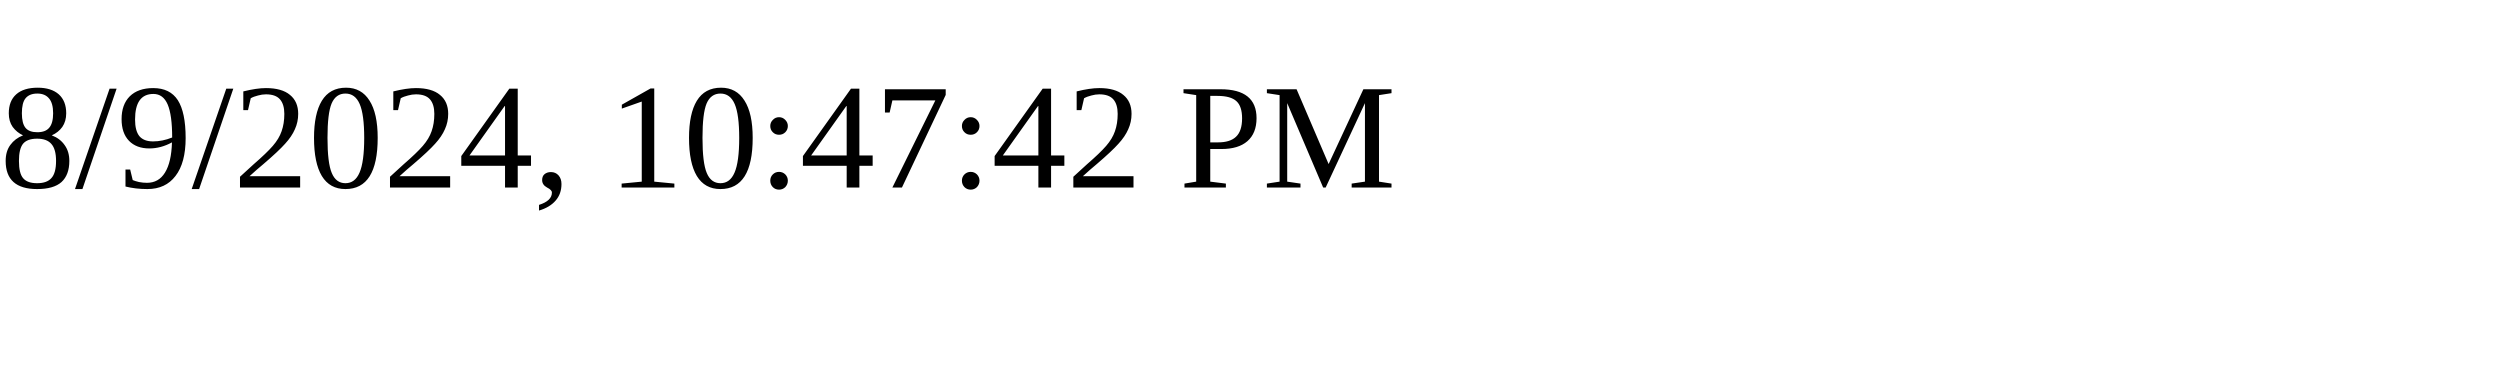
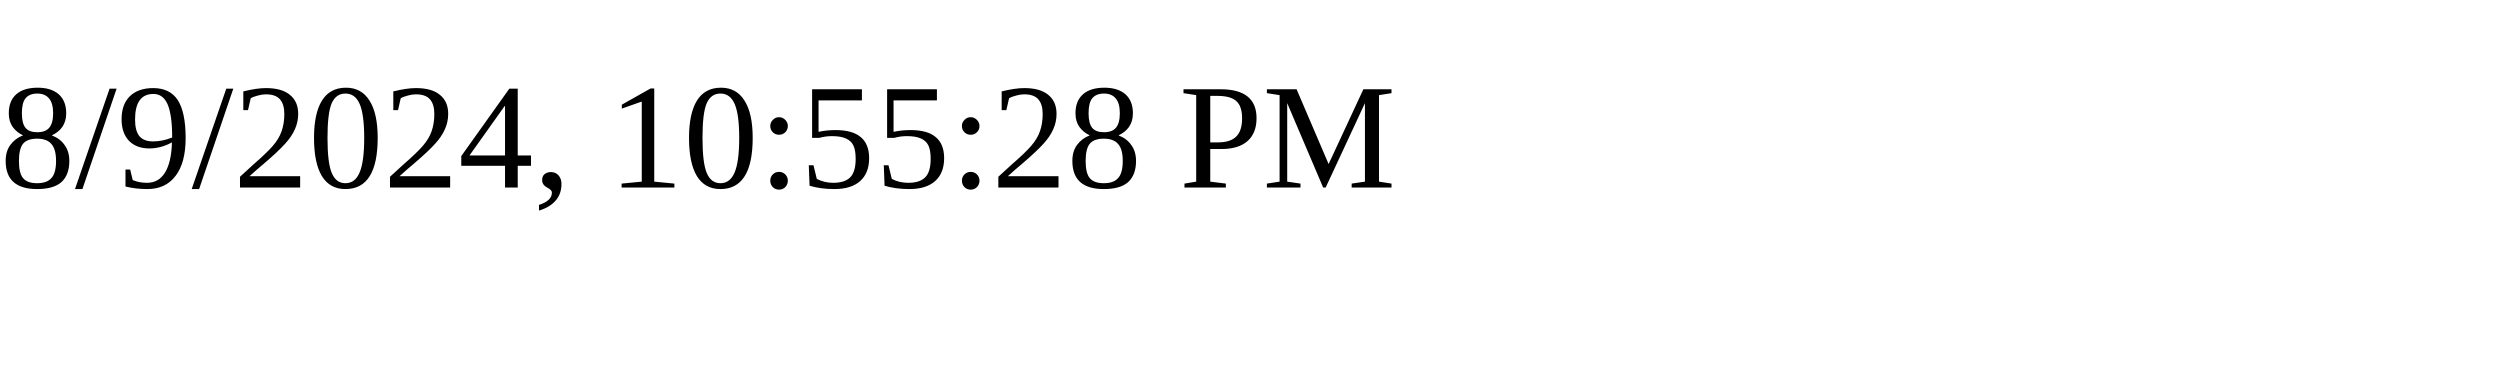
<svg xmlns="http://www.w3.org/2000/svg" height="30" width="200">
-   <text x="0" y="15">8/9/2024, 10:47:42 PM</text>
+   <text x="0" y="15">8/9/2024, 10:55:28 PM</text>
</svg>
